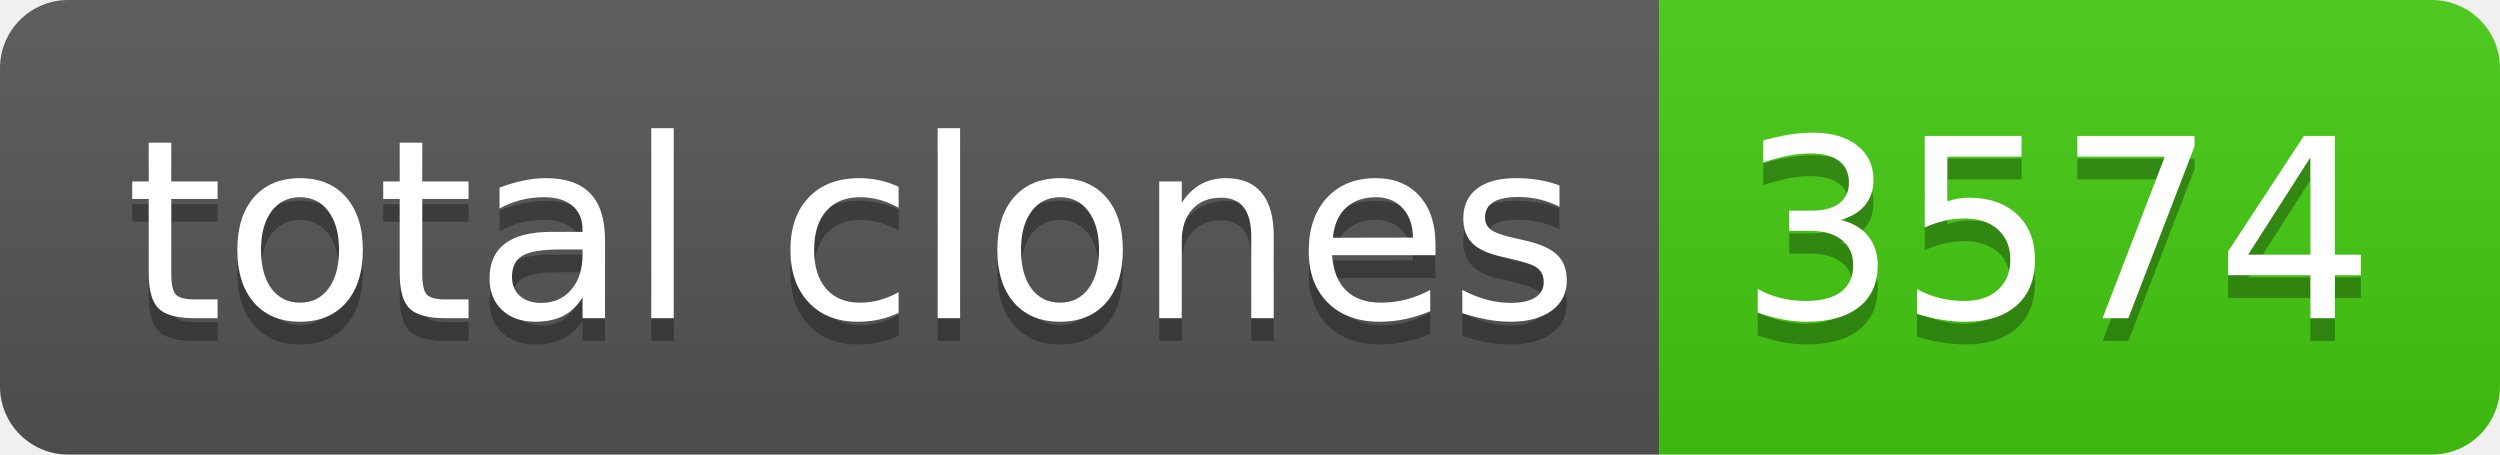
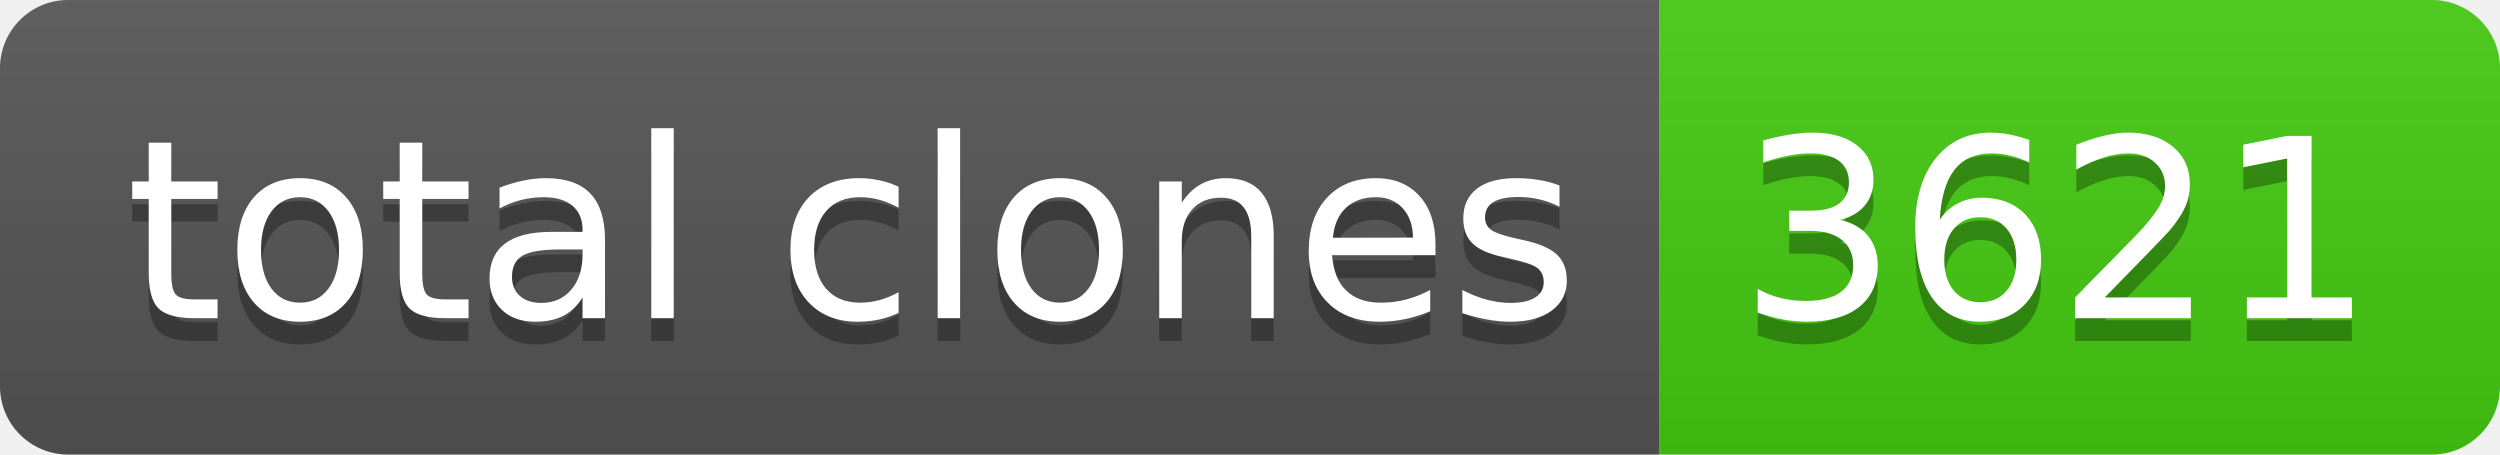
- <svg xmlns="http://www.w3.org/2000/svg" width="110" height="20" role="img" aria-label="total clones: 3574">
+ <svg xmlns="http://www.w3.org/2000/svg" width="110" height="20" role="img" aria-label="total clones: 3621">
  <linearGradient id="s" x2="0" y2="100%">
    <stop offset="0" stop-color="#bbb" stop-opacity=".1" />
    <stop offset="1" stop-opacity=".1" />
  </linearGradient>
  <clipPath id="r">
    <rect width="110" height="20" rx="3" fill="#fff" />
  </clipPath>
  <g clip-path="url(#r)">
    <rect width="73" height="20" fill="#555" />
    <rect x="73" width="37" height="20" fill="#4c1" />
    <rect width="110" height="20" fill="url(#s)" />
  </g>
  <g fill="#fff" text-anchor="middle" font-family="Verdana,Geneva,DejaVu Sans,sans-serif" text-rendering="geometricPrecision" font-size="110">
    <text aria-hidden="true" x="375" y="150" fill="#010101" fill-opacity=".3" transform="scale(.1)" textLength="630">total clones</text>
    <text x="375" y="140" transform="scale(.1)" fill="#fff" textLength="630">total clones</text>
-     <text aria-hidden="true" x="905" y="150" fill="#010101" fill-opacity=".3" transform="scale(.1)" textLength="270">3574</text>
-     <text x="905" y="140" transform="scale(.1)" fill="#fff" textLength="270">3574</text>
+     <text aria-hidden="true" x="905" y="150" fill="#010101" fill-opacity=".3" transform="scale(.1)" textLength="270">3621</text>
+     <text x="905" y="140" transform="scale(.1)" fill="#fff" textLength="270">3621</text>
  </g>
</svg>
